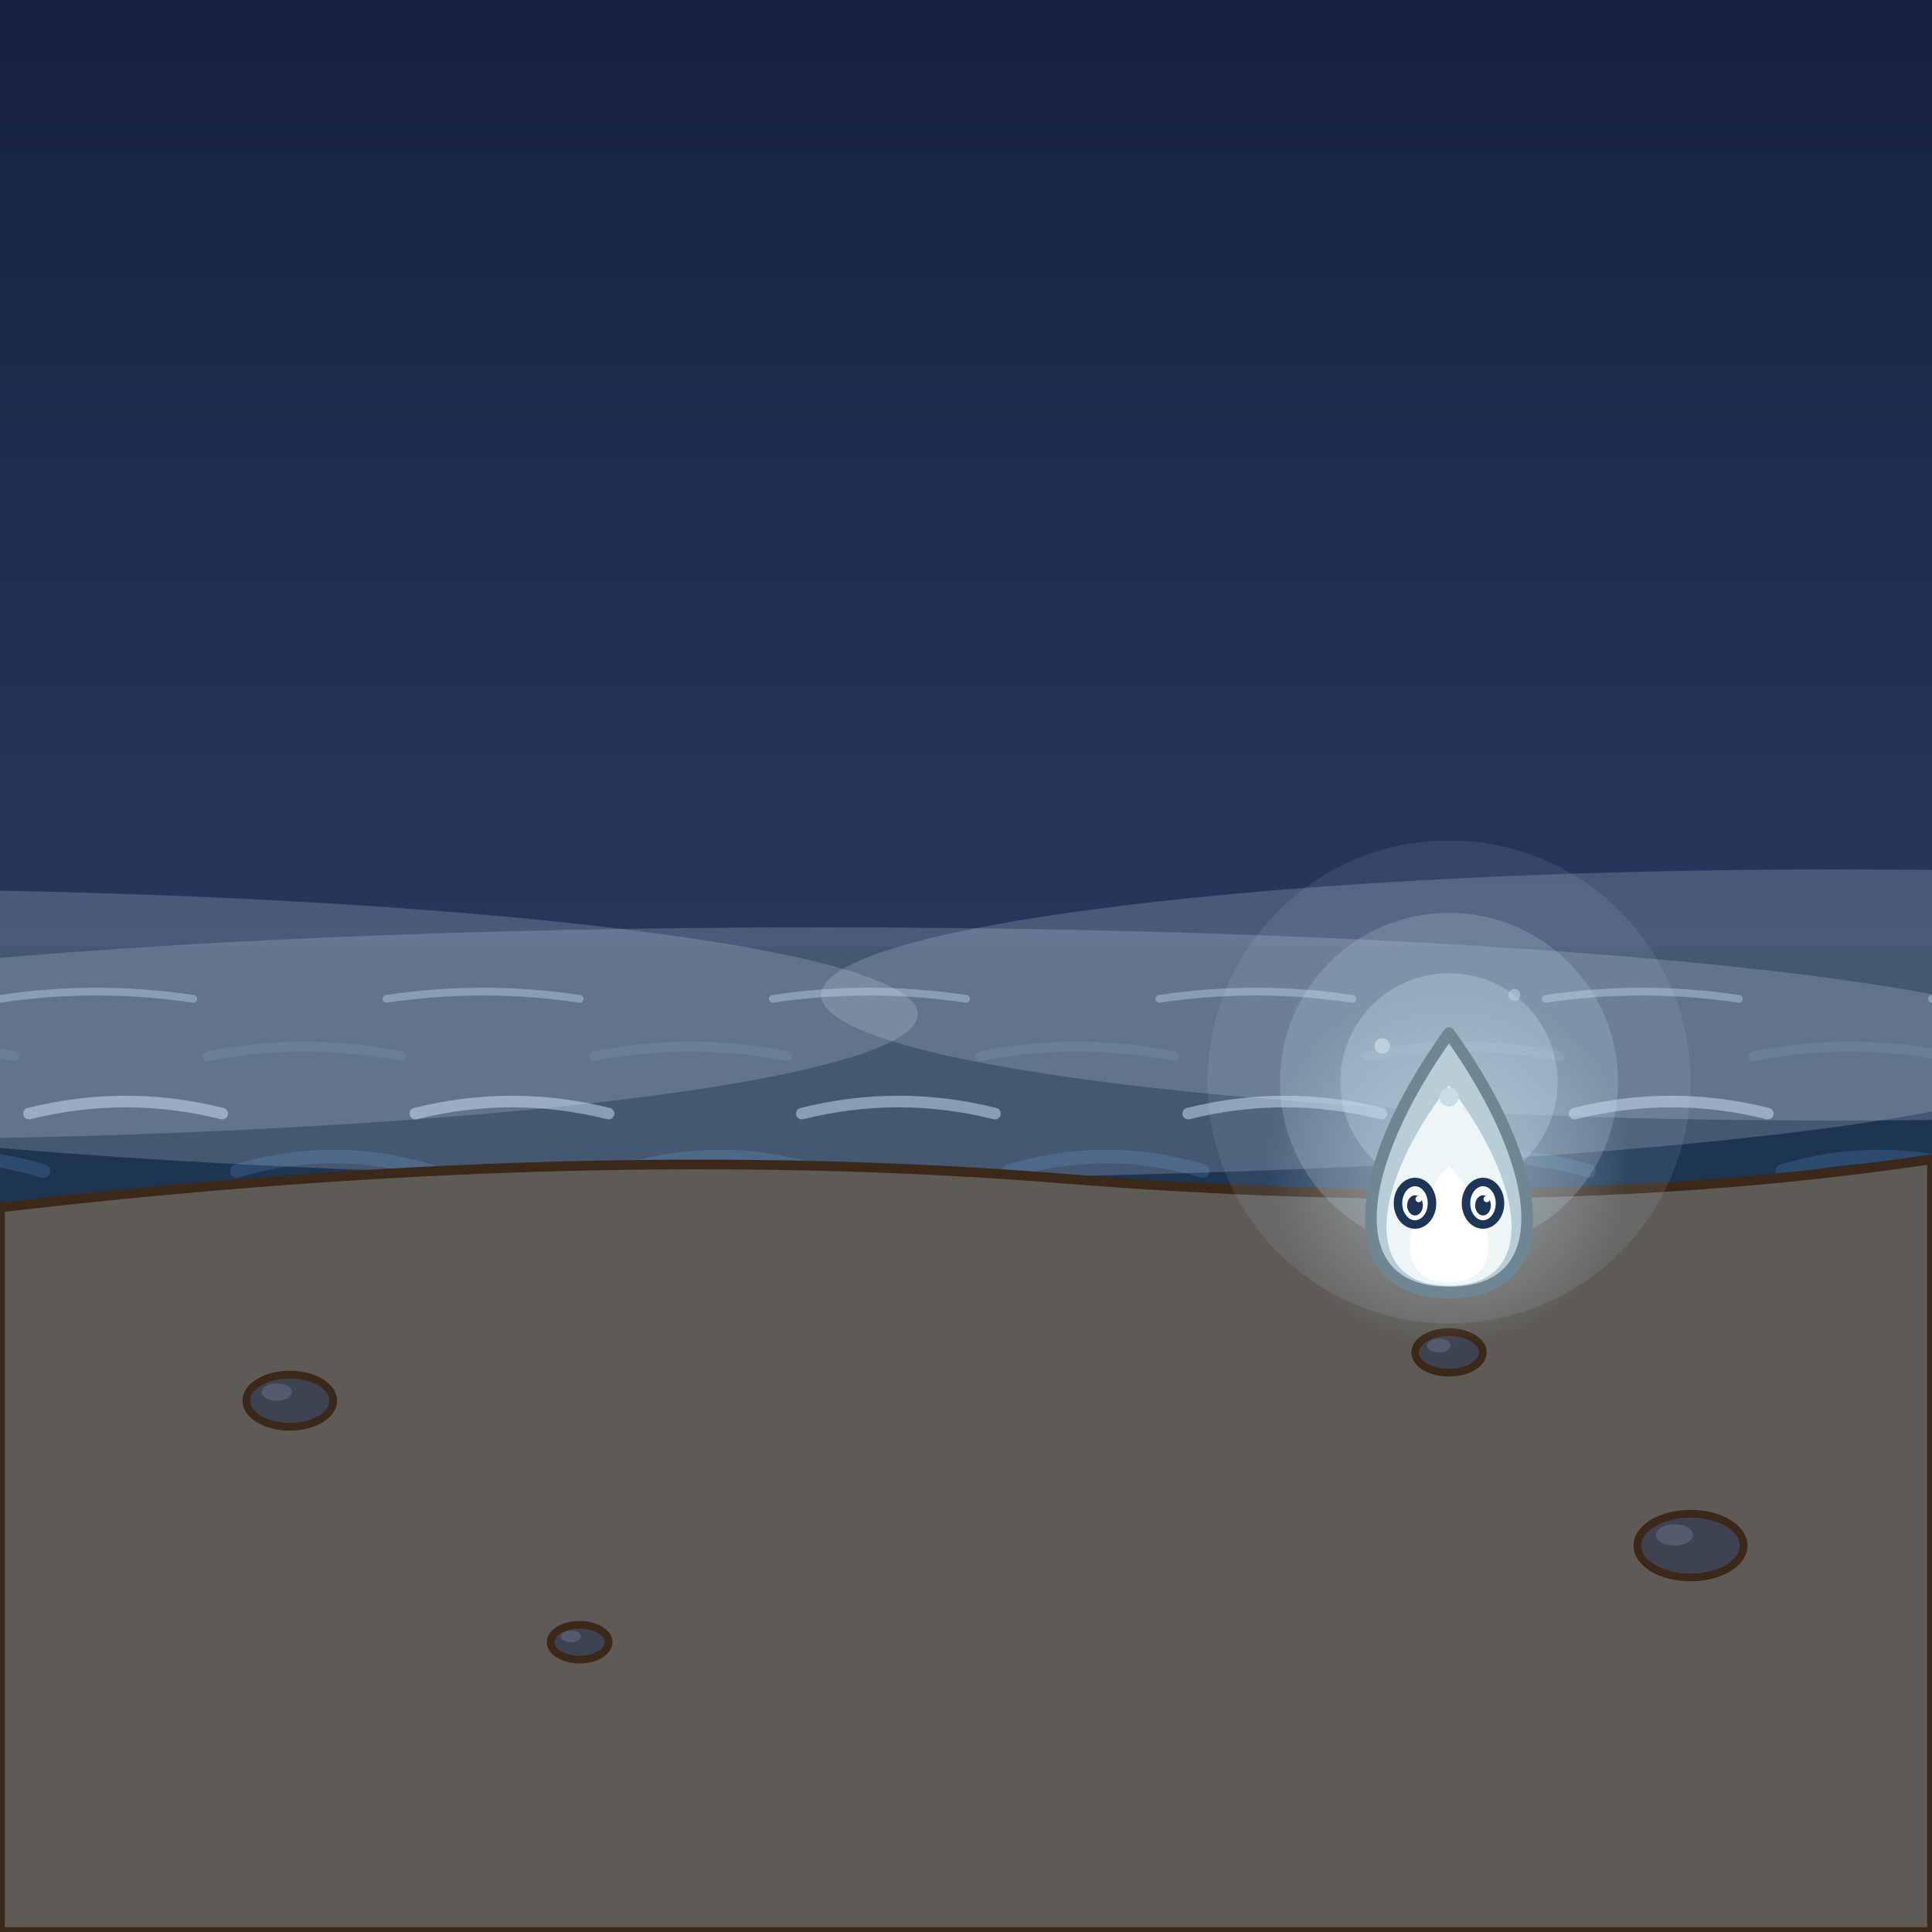
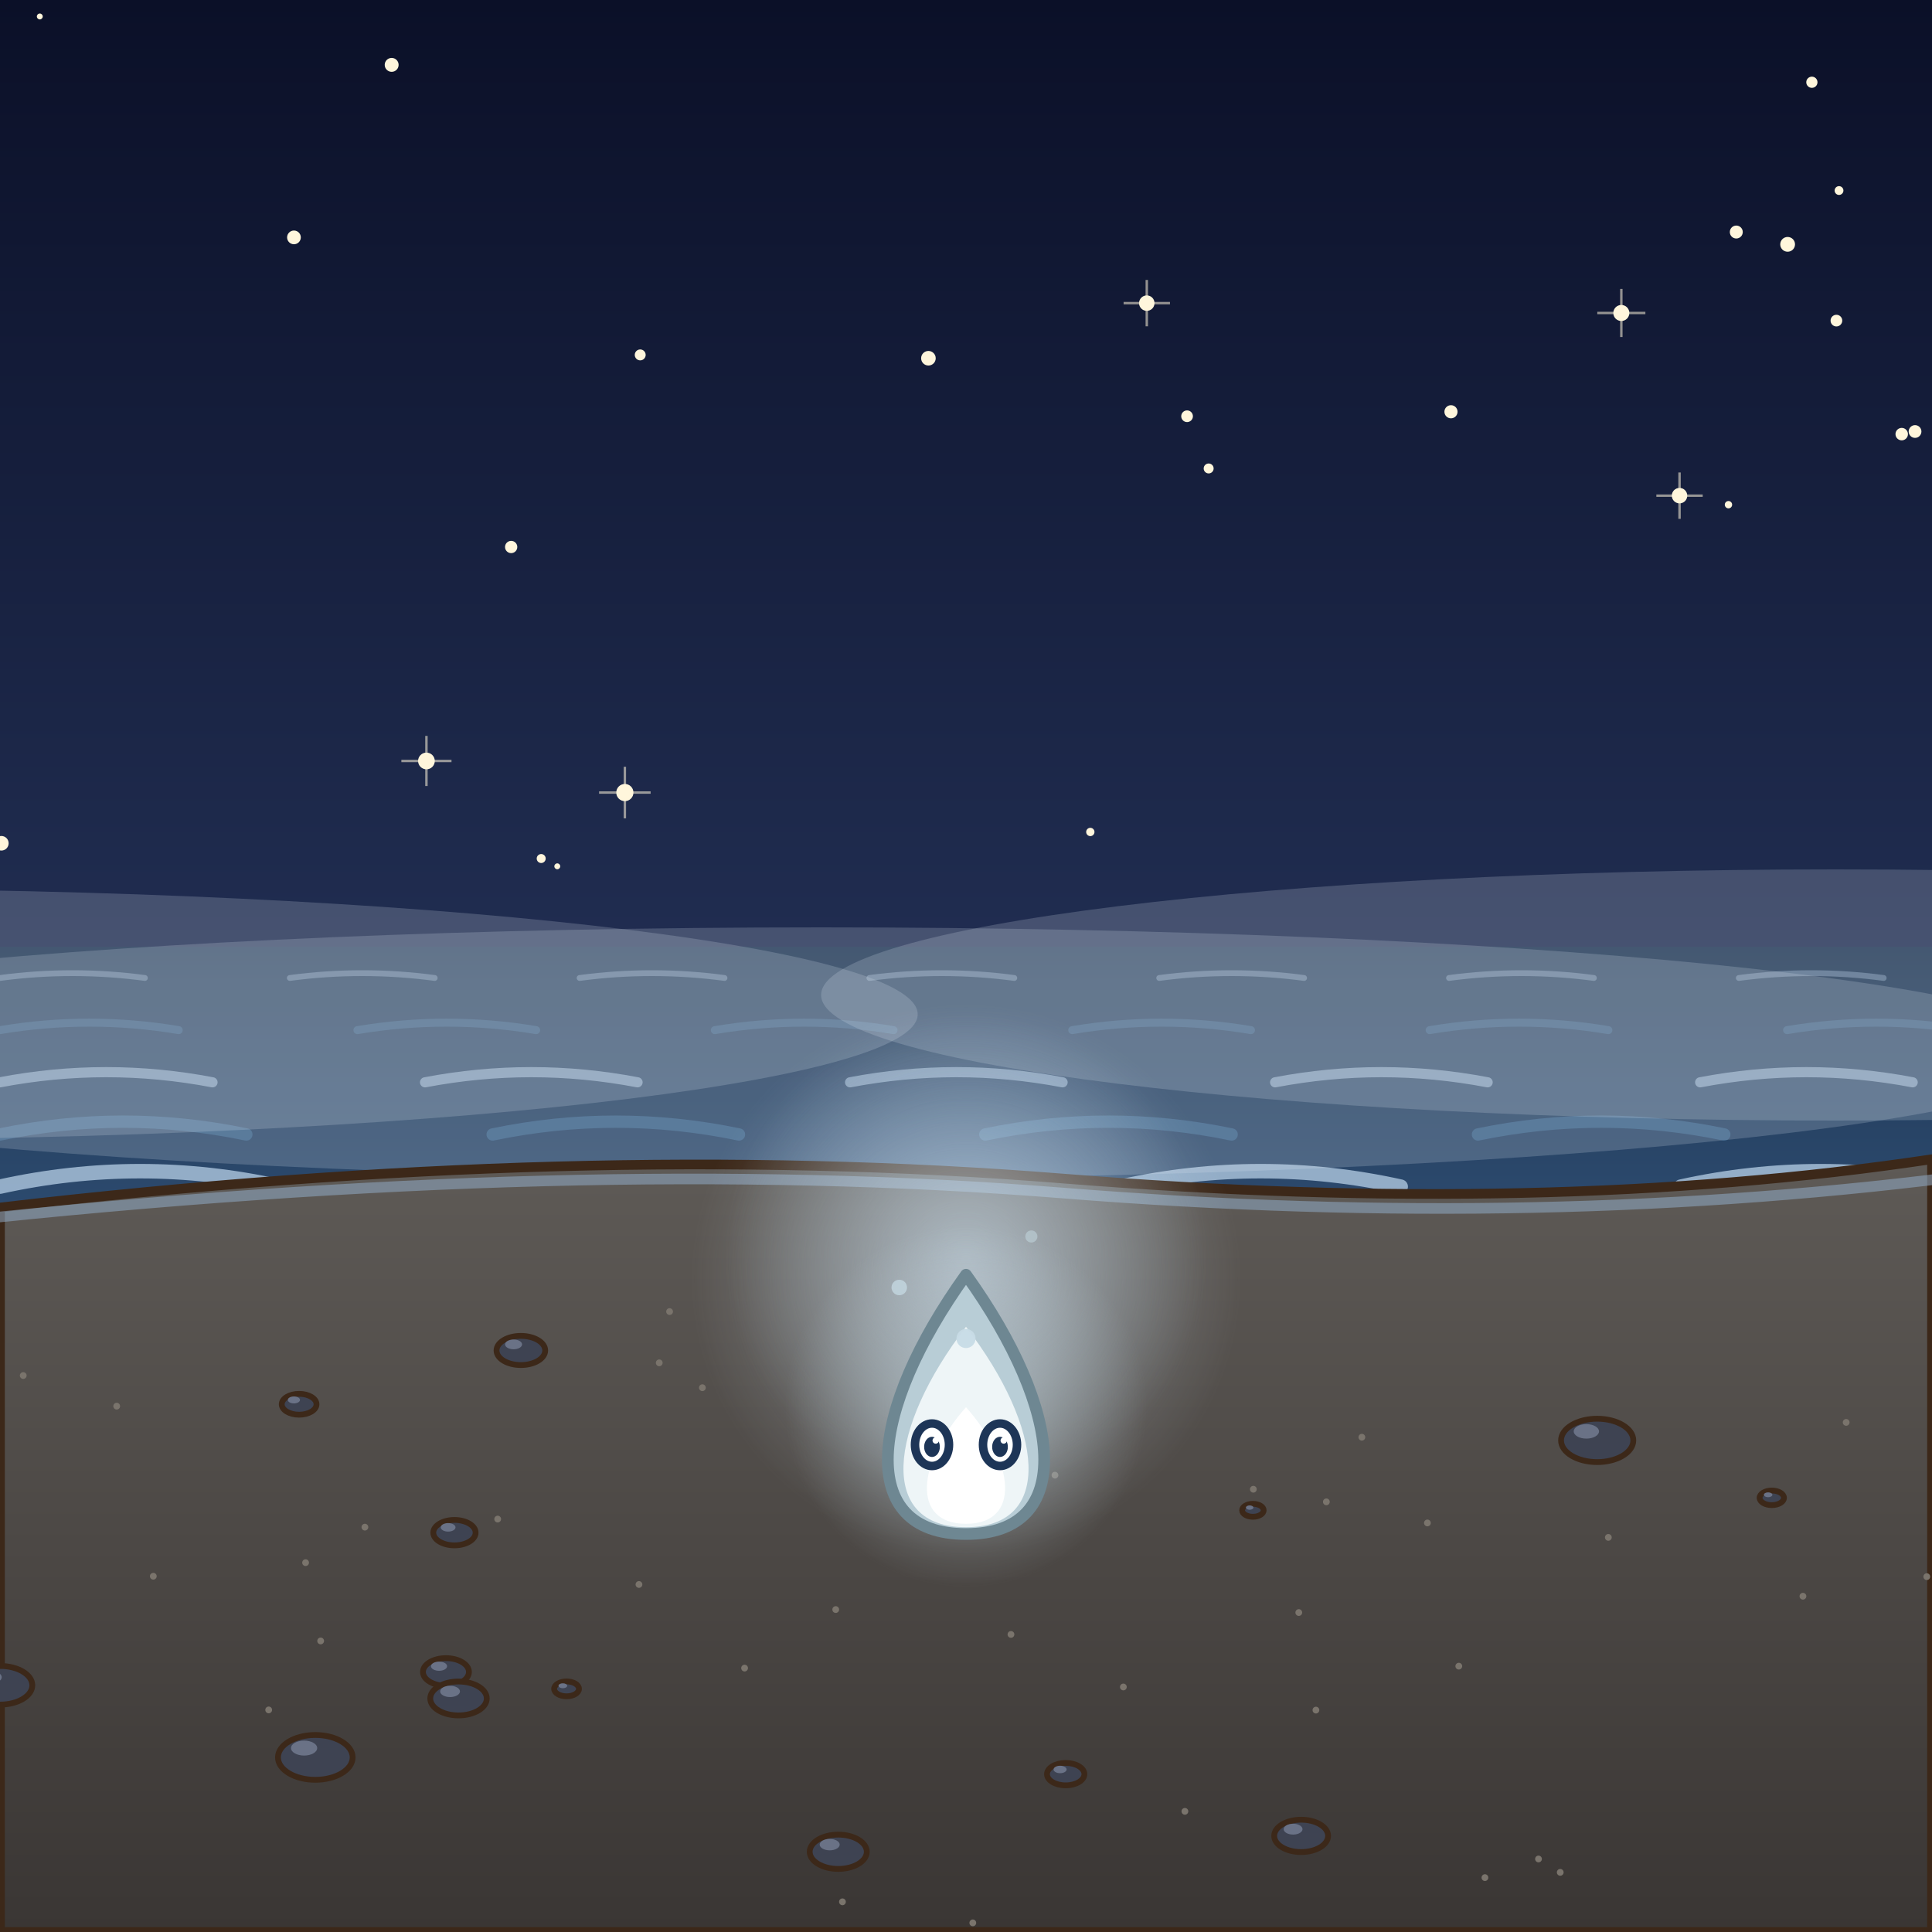
<svg xmlns="http://www.w3.org/2000/svg" width="400" height="400" viewBox="0 0 400 400">
  <defs>
-     <linearGradient id="ex" x1="0" y1="0" x2="0" y2="1">
-       <stop offset="0" stop-color="#16213F" />
-       <stop offset="1" stop-color="#2C3D63" />
+     <linearGradient id="exc" x1="0" y1="0" x2="0" y2="1">
+       <stop offset="0" stop-color="#0B1028" stop-opacity="1" />
+       <stop offset="1" stop-color="#26355C" stop-opacity="1" />
    </linearGradient>
  </defs>
-   <rect x="0" y="0" width="400" height="250" fill="url(#ex)" />
-   <rect x="0" y="196" width="400" height="54" fill="#1E3552" />
-   <path d="M0,206.8 q20,-3 40,0 M80,206.8 q20,-3 40,0 M160,206.8 q20,-3 40,0 M240,206.8 q20,-3 40,0 M320,206.8 q20,-3 40,0 M400,206.8 q20,-3 40,0 M480,206.8 q20,-3 40,0" fill="none" stroke="#8FA9C4" stroke-width="1.6" stroke-linecap="round" stroke-linejoin="round" opacity="0.55" />
-   <path d="M-37,218.68 q20,-4 40,0 M43,218.68 q20,-4 40,0 M123,218.68 q20,-4 40,0 M203,218.68 q20,-4 40,0 M283,218.68 q20,-4 40,0 M363,218.68 q20,-4 40,0 M443,218.68 q20,-4 40,0" fill="none" stroke="#2E4E72" stroke-width="2" stroke-linecap="round" stroke-linejoin="round" opacity="0.65" />
-   <path d="M-74,230.56 q20,-5 40,0 M6,230.56 q20,-5 40,0 M86,230.56 q20,-5 40,0 M166,230.56 q20,-5 40,0 M246,230.56 q20,-5 40,0 M326,230.56 q20,-5 40,0 M406,230.56 q20,-5 40,0" fill="none" stroke="#8FA9C4" stroke-width="2.4" stroke-linecap="round" stroke-linejoin="round" opacity="0.75" />
-   <path d="M-31,242.44 q20,-6 40,0 M49,242.44 q20,-6 40,0 M129,242.44 q20,-6 40,0 M209,242.44 q20,-6 40,0 M289,242.44 q20,-6 40,0 M369,242.44 q20,-6 40,0 M449,242.44 q20,-6 40,0" fill="none" stroke="#2E4E72" stroke-width="2.8" stroke-linecap="round" stroke-linejoin="round" opacity="0.85" />
-   <ellipse cx="-40" cy="210" rx="230" ry="26" fill="rgba(220,230,242,0.2)" />
-   <ellipse cx="170" cy="218" rx="260" ry="26" fill="rgba(220,230,242,0.2)" />
-   <ellipse cx="380" cy="206" rx="210" ry="26" fill="rgba(220,230,242,0.2)" />
-   <path d="M0,250 Q120,236 220,244 Q320,252 400,240 L400,400 L0,400 Z" fill="#5E5B57" stroke="#3C2819" stroke-width="2" stroke-linejoin="round" stroke-linecap="round" />
-   <ellipse cx="60" cy="290" rx="9" ry="5.4" fill="#3E4352" stroke="#3C2819" stroke-width="1.6" stroke-linejoin="round" stroke-linecap="round" />
-   <ellipse cx="57.3" cy="288.2" rx="3.15" ry="1.8" fill="#545B6E" stroke="none" />
-   <ellipse cx="300" cy="280" rx="7" ry="4.2" fill="#3E4352" stroke="#3C2819" stroke-width="1.6" stroke-linejoin="round" stroke-linecap="round" />
-   <ellipse cx="297.9" cy="278.6" rx="2.45" ry="1.4" fill="#545B6E" stroke="none" />
-   <ellipse cx="350" cy="320" rx="11" ry="6.6" fill="#3E4352" stroke="#3C2819" stroke-width="1.6" stroke-linejoin="round" stroke-linecap="round" />
-   <ellipse cx="346.7" cy="317.8" rx="3.85" ry="2.2" fill="#545B6E" stroke="none" />
-   <ellipse cx="120" cy="340" rx="6" ry="3.6" fill="#3E4352" stroke="#3C2819" stroke-width="1.6" stroke-linejoin="round" stroke-linecap="round" />
-   <ellipse cx="118.2" cy="338.8" rx="2.1" ry="1.2" fill="#545B6E" stroke="none" />
-   <circle cx="300" cy="224" r="50" fill="rgba(200,225,240,0.1)" />
-   <circle cx="300" cy="224" r="35" fill="rgba(200,225,240,0.2)" />
-   <circle cx="300" cy="224" r="22.5" fill="rgba(200,225,240,0.3)" />
-   <g transform="translate(256 179.6) scale(2.2)">
-     <defs>
-       <radialGradient id="bhs00">
-         <stop offset="0" stop-color="rgb(200,220,230)" stop-opacity="0.55" />
-         <stop offset="1" stop-color="rgb(200,220,230)" stop-opacity="0" />
-       </radialGradient>
-     </defs>
-     <circle cx="20" cy="28" r="17" fill="url(#bhs00)" />
-     <path d="M20,40 C30.4,40 29.2,28.4 20,15.6 C10.8,28.4 9.6,40 20,40 Z" fill="#B8CDD6" stroke="#6E8792" stroke-width="1.1" stroke-linejoin="round" stroke-linecap="round" />
-     <path d="M20,39.36 C28.32,39.36 27.36,30.08 20,20.5 C12.64,30.08 11.68,39.36 20,39.36 Z" fill="#EEF5F7" stroke="none" />
-     <path d="M20,39.04 C25.2,39.04 24.6,33.24 20,28.07 C15.4,33.24 14.8,39.04 20,39.04 Z" fill="#FFFFFF" stroke="none" />
-     <ellipse cx="20" cy="21.6" rx="0.9" ry="0.9" fill-opacity="0.95" fill="rgb(200,220,230)" stroke="none" />
-     <ellipse cx="13.72" cy="16.8" rx="0.73" ry="0.73" fill-opacity="0.72" fill="rgb(200,220,230)" stroke="none" />
-     <ellipse cx="26.15" cy="12" rx="0.57" ry="0.57" fill-opacity="0.48" fill="rgb(200,220,230)" stroke="none" />
-     <ellipse cx="16.8" cy="31.6" rx="1.6" ry="2" fill="#FFFFFF" stroke="#1D3557" stroke-width="0.8" stroke-linejoin="round" stroke-linecap="round" />
-     <ellipse cx="16.8" cy="31.8" rx="0.74" ry="0.95" fill="#1D3557" stroke="none" />
-     <ellipse cx="17.15" cy="31.2" rx="0.3" ry="0.3" fill="#FFFFFF" stroke="none" />
-     <ellipse cx="23.2" cy="31.6" rx="1.6" ry="2" fill="#FFFFFF" stroke="#1D3557" stroke-width="0.8" stroke-linejoin="round" stroke-linecap="round" />
-     <ellipse cx="23.2" cy="31.8" rx="0.74" ry="0.95" fill="#1D3557" stroke="none" />
-     <ellipse cx="23.55" cy="31.2" rx="0.3" ry="0.3" fill="#FFFFFF" stroke="none" />
+   <rect x="0" y="0" width="400" height="250" fill="url(#exc)" />
+   <circle cx="0.28" cy="174.59" r="1.51" fill="#FFF6DC">
+     <animate attributeName="opacity" values="1;0.25;1" dur="3.72s" begin="-1.79s" repeatCount="indefinite" />
+   </circle>
+   <circle cx="370.11" cy="50.59" r="1.53" fill="#FFF6DC">
+     <animate attributeName="opacity" values="1;0.25;1" dur="3.92s" begin="-0.22s" repeatCount="indefinite" />
+   </circle>
+   <circle cx="359.48" cy="48.04" r="1.34" fill="#FFF6DC">
+     <animate attributeName="opacity" values="1;0.25;1" dur="2.18s" begin="-1.89s" repeatCount="indefinite" />
+   </circle>
+   <circle cx="81.09" cy="13.43" r="1.44" fill="#FFF6DC">
+     <animate attributeName="opacity" values="1;0.25;1" dur="4.12s" begin="-0.34s" repeatCount="indefinite" />
+   </circle>
+   <circle cx="396.49" cy="89.34" r="1.32" fill="#FFF6DC">
+     <animate attributeName="opacity" values="1;0.25;1" dur="3.54s" begin="0s" repeatCount="indefinite" />
+   </circle>
+   <circle cx="380.21" cy="66.38" r="1.21" fill="#FFF6DC">
+     <animate attributeName="opacity" values="1;0.25;1" dur="4.03s" begin="-3.26s" repeatCount="indefinite" />
+   </circle>
+   <circle cx="335.68" cy="64.8" r="1.66" fill="#FFF6DC">
+     <animate attributeName="opacity" values="1;0.25;1" dur="2.63s" begin="-2.59s" repeatCount="indefinite" />
+   </circle>
+   <path d="M335.68,59.82 L335.68,69.78 M330.7,64.8 L340.66,64.8" stroke="#FFF6DC" stroke-width="0.5" opacity=".55" />
+   <circle cx="347.73" cy="102.62" r="1.6" fill="#FFF6DC">
+     <animate attributeName="opacity" values="1;0.25;1" dur="2.28s" begin="-0.56s" repeatCount="indefinite" />
+   </circle>
+   <path d="M347.73,97.82 L347.73,107.42 M342.93,102.62 L352.53,102.62" stroke="#FFF6DC" stroke-width="0.5" opacity=".55" />
+   <circle cx="192.22" cy="74.17" r="1.51" fill="#FFF6DC">
+     <animate attributeName="opacity" values="1;0.25;1" dur="3.24s" begin="-0.93s" repeatCount="indefinite" />
+   </circle>
+   <circle cx="245.77" cy="86.18" r="1.21" fill="#FFF6DC">
+     <animate attributeName="opacity" values="1;0.25;1" dur="3.92s" begin="-2.8s" repeatCount="indefinite" />
+   </circle>
+   <circle cx="300.41" cy="85.25" r="1.36" fill="#FFF6DC">
+     <animate attributeName="opacity" values="1;0.25;1" dur="1.84s" begin="-1.28s" repeatCount="indefinite" />
+   </circle>
+   <circle cx="60.86" cy="49.15" r="1.42" fill="#FFF6DC">
+     <animate attributeName="opacity" values="1;0.25;1" dur="3.72s" begin="-1.9s" repeatCount="indefinite" />
+   </circle>
+   <circle cx="129.37" cy="164.09" r="1.78" fill="#FFF6DC">
+     <animate attributeName="opacity" values="1;0.25;1" dur="1.88s" begin="-1.47s" repeatCount="indefinite" />
+   </circle>
+   <path d="M129.37,158.75 L129.37,169.43 M124.03,164.09 L134.71,164.09" stroke="#FFF6DC" stroke-width="0.5" opacity=".55" />
+   <circle cx="380.75" cy="39.45" r="0.91" fill="#FFF6DC">
+     <animate attributeName="opacity" values="1;0.25;1" dur="2.44s" begin="-1.74s" repeatCount="indefinite" />
+   </circle>
+   <circle cx="225.74" cy="172.25" r="0.86" fill="#FFF6DC">
+     <animate attributeName="opacity" values="1;0.25;1" dur="2.21s" begin="-0.46s" repeatCount="indefinite" />
+   </circle>
+   <circle cx="105.83" cy="113.25" r="1.27" fill="#FFF6DC">
+     <animate attributeName="opacity" values="1;0.25;1" dur="2.57s" begin="-0.23s" repeatCount="indefinite" />
+   </circle>
+   <circle cx="132.55" cy="73.48" r="1.13" fill="#FFF6DC">
+     <animate attributeName="opacity" values="1;0.25;1" dur="3.49s" begin="-0.04s" repeatCount="indefinite" />
+   </circle>
+   <circle cx="115.38" cy="179.36" r="0.61" fill="#FFF6DC">
+     <animate attributeName="opacity" values="1;0.25;1" dur="4.27s" begin="-3.67s" repeatCount="indefinite" />
+   </circle>
+   <circle cx="88.29" cy="157.55" r="1.73" fill="#FFF6DC">
+     <animate attributeName="opacity" values="1;0.25;1" dur="3.64s" begin="-2.88s" repeatCount="indefinite" />
+   </circle>
+   <path d="M88.29,152.36 L88.29,162.74 M83.1,157.55 L93.48,157.55" stroke="#FFF6DC" stroke-width="0.5" opacity=".55" />
+   <circle cx="393.73" cy="89.88" r="1.29" fill="#FFF6DC">
+     <animate attributeName="opacity" values="1;0.25;1" dur="3.12s" begin="-2.5s" repeatCount="indefinite" />
+   </circle>
+   <circle cx="357.86" cy="104.49" r="0.76" fill="#FFF6DC">
+     <animate attributeName="opacity" values="1;0.25;1" dur="2.39s" begin="-2.36s" repeatCount="indefinite" />
+   </circle>
+   <circle cx="8.24" cy="3.41" r="0.61" fill="#FFF6DC">
+     <animate attributeName="opacity" values="1;0.25;1" dur="3.45s" begin="-1.25s" repeatCount="indefinite" />
+   </circle>
+   <circle cx="375.13" cy="17.03" r="1.16" fill="#FFF6DC">
+     <animate attributeName="opacity" values="1;0.25;1" dur="1.95s" begin="-1.68s" repeatCount="indefinite" />
+   </circle>
+   <circle cx="250.24" cy="96.99" r="1.03" fill="#FFF6DC">
+     <animate attributeName="opacity" values="1;0.25;1" dur="1.9s" begin="-1.65s" repeatCount="indefinite" />
+   </circle>
+   <circle cx="112.05" cy="177.75" r="0.93" fill="#FFF6DC">
+     <animate attributeName="opacity" values="1;0.25;1" dur="3.62s" begin="-1.61s" repeatCount="indefinite" />
+   </circle>
+   <circle cx="237.43" cy="62.76" r="1.6" fill="#FFF6DC">
+     <animate attributeName="opacity" values="1;0.25;1" dur="3s" begin="-2.69s" repeatCount="indefinite" />
+   </circle>
+   <path d="M237.43,57.96 L237.43,67.56 M232.63,62.76 L242.23,62.76" stroke="#FFF6DC" stroke-width="0.5" opacity=".55" />
+   <defs>
+     <linearGradient id="exm" x1="0" y1="0" x2="0" y2="1">
+       <stop offset="0" stop-color="#1E3552" stop-opacity="1" />
+       <stop offset="1" stop-color="#2C4A6E" stop-opacity="1" />
+     </linearGradient>
+   </defs>
+   <rect x="0" y="196" width="400" height="54" fill="url(#exm)" />
+   <g>
+     <animateTransform attributeName="transform" type="translate" from="0 0" to="60 0" dur="6s" begin="0s" repeatCount="indefinite" />
+     <path d="M-60,202.48 q15,-2 30,0 M0,202.48 q15,-2 30,0 M60,202.48 q15,-2 30,0 M120,202.48 q15,-2 30,0 M180,202.48 q15,-2 30,0 M240,202.48 q15,-2 30,0 M300,202.48 q15,-2 30,0 M360,202.48 q15,-2 30,0 M420,202.48 q15,-2 30,0 M480,202.48 q15,-2 30,0" fill="none" stroke="#9FB8D2" stroke-width="1.2" stroke-linecap="round" stroke-linejoin="round" opacity="0.42" />
+   </g>
+   <g>
+     <animateTransform attributeName="transform" type="translate" from="0 0" to="74 0" dur="5.3s" begin="-0.7s" repeatCount="indefinite" />
+     <path d="M-74,213.28 q18.5,-3.1 37,0 M0,213.28 q18.5,-3.1 37,0 M74,213.28 q18.5,-3.1 37,0 M148,213.28 q18.5,-3.1 37,0 M222,213.28 q18.5,-3.1 37,0 M296,213.28 q18.5,-3.1 37,0 M370,213.28 q18.5,-3.1 37,0 M444,213.28 q18.5,-3.1 37,0 M518,213.28 q18.5,-3.1 37,0" fill="none" stroke="#3E6890" stroke-width="1.65" stroke-linecap="round" stroke-linejoin="round" opacity="0.54" />
+   </g>
+   <g>
+     <animateTransform attributeName="transform" type="translate" from="0 0" to="88 0" dur="4.6s" begin="-1.4s" repeatCount="indefinite" />
+     <path d="M-88,224.08 q22,-4.2 44,0 M0,224.08 q22,-4.2 44,0 M88,224.08 q22,-4.2 44,0 M176,224.08 q22,-4.2 44,0 M264,224.08 q22,-4.2 44,0 M352,224.08 q22,-4.2 44,0 M440,224.08 q22,-4.2 44,0 M528,224.08 q22,-4.2 44,0" fill="none" stroke="#9FB8D2" stroke-width="2.1" stroke-linecap="round" stroke-linejoin="round" opacity="0.66" />
+   </g>
+   <g>
+     <animateTransform attributeName="transform" type="translate" from="0 0" to="102 0" dur="3.9s" begin="-2.1s" repeatCount="indefinite" />
+     <path d="M-102,234.88 q25.5,-5.3 51,0 M0,234.88 q25.5,-5.3 51,0 M102,234.88 q25.5,-5.3 51,0 M204,234.88 q25.5,-5.3 51,0 M306,234.88 q25.5,-5.3 51,0 M408,234.88 q25.5,-5.3 51,0 M510,234.88 q25.5,-5.3 51,0" fill="none" stroke="#3E6890" stroke-width="2.55" stroke-linecap="round" stroke-linejoin="round" opacity="0.78" />
+   </g>
+   <g>
+     <animateTransform attributeName="transform" type="translate" from="0 0" to="116 0" dur="3.2s" begin="-2.8s" repeatCount="indefinite" />
+     <path d="M-116,245.68 q29,-6.4 58,0 M0,245.68 q29,-6.4 58,0 M116,245.68 q29,-6.4 58,0 M232,245.68 q29,-6.4 58,0 M348,245.68 q29,-6.4 58,0 M464,245.68 q29,-6.4 58,0 M580,245.68 q29,-6.4 58,0" fill="none" stroke="#9FB8D2" stroke-width="3" stroke-linecap="round" stroke-linejoin="round" opacity="0.9" />
+   </g>
+   <g>
+     <animateTransform attributeName="transform" type="translate" values="-30 0;30 0;-30 0" keySplines="0.45 0 0.55 1;0.45 0 0.55 1" keyTimes="0;0.5;1" calcMode="spline" dur="14s" begin="0s" repeatCount="indefinite" additive="sum" />
+     <ellipse cx="-40" cy="210" rx="230" ry="26" fill="rgb(220,230,242)" opacity="0.2" />
+     <ellipse cx="170" cy="218" rx="260" ry="26" fill="rgb(220,230,242)" opacity="0.2" />
+     <ellipse cx="380" cy="206" rx="210" ry="26" fill="rgb(220,230,242)" opacity="0.2" />
+   </g>
+   <defs>
+     <linearGradient id="exs" x1="0" y1="0" x2="0" y2="1">
+       <stop offset="0" stop-color="#5E5A56" stop-opacity="1" />
+       <stop offset="1" stop-color="#3A3634" stop-opacity="1" />
+     </linearGradient>
+   </defs>
+   <path d="M0,250 Q120,236 220,244 Q320,252 400,240 L400,400 L0,400 Z" fill="url(#exs)" stroke="#3C2819" stroke-width="2" stroke-linejoin="round" stroke-linecap="round" />
+   <g>
+     <animateTransform attributeName="transform" type="translate" values="0 -3;0 4;0 -3" keySplines="0.45 0 0.55 1;0.45 0 0.55 1" keyTimes="0;0.5;1" calcMode="spline" dur="4.6s" begin="0s" repeatCount="indefinite" additive="sum" />
+     <path d="M-10,253 Q120,239 220,247 Q320,255 410,243" fill="none" stroke="#8FA9C4" stroke-width="2.2" stroke-linecap="round" stroke-linejoin="round" opacity=".55" />
+   </g>
+   <ellipse cx="0.02" cy="348.92" rx="6.67" ry="4" fill="#3E4352" stroke="#3C2819" stroke-width="1.2" stroke-linejoin="round" stroke-linecap="round" />
+   <ellipse cx="-1.98" cy="347.25" rx="2.33" ry="1.33" fill="#6A7286" stroke="none" />
+   <ellipse cx="117.3" cy="349.66" rx="2.57" ry="1.54" fill="#3E4352" stroke="#3C2819" stroke-width="1.2" stroke-linejoin="round" stroke-linecap="round" />
+   <ellipse cx="116.53" cy="349.02" rx="0.9" ry="0.51" fill="#6A7286" stroke="none" />
+   <ellipse cx="94.09" cy="317.32" rx="4.38" ry="2.63" fill="#3E4352" stroke="#3C2819" stroke-width="1.2" stroke-linejoin="round" stroke-linecap="round" />
+   <ellipse cx="92.78" cy="316.22" rx="1.53" ry="0.88" fill="#6A7286" stroke="none" />
+   <ellipse cx="269.39" cy="380.1" rx="5.58" ry="3.35" fill="#3E4352" stroke="#3C2819" stroke-width="1.2" stroke-linejoin="round" stroke-linecap="round" />
+   <ellipse cx="267.72" cy="378.71" rx="1.95" ry="1.12" fill="#6A7286" stroke="none" />
+   <ellipse cx="61.93" cy="290.74" rx="3.6" ry="2.16" fill="#3E4352" stroke="#3C2819" stroke-width="1.2" stroke-linejoin="round" stroke-linecap="round" />
+   <ellipse cx="60.85" cy="289.84" rx="1.26" ry="0.72" fill="#6A7286" stroke="none" />
+   <ellipse cx="259.4" cy="312.69" rx="2.23" ry="1.34" fill="#3E4352" stroke="#3C2819" stroke-width="1.2" stroke-linejoin="round" stroke-linecap="round" />
+   <ellipse cx="258.73" cy="312.13" rx="0.78" ry="0.45" fill="#6A7286" stroke="none" />
+   <ellipse cx="366.83" cy="310.11" rx="2.52" ry="1.51" fill="#3E4352" stroke="#3C2819" stroke-width="1.2" stroke-linejoin="round" stroke-linecap="round" />
+   <ellipse cx="366.07" cy="309.48" rx="0.88" ry="0.5" fill="#6A7286" stroke="none" />
+   <ellipse cx="173.55" cy="383.39" rx="5.91" ry="3.55" fill="#3E4352" stroke="#3C2819" stroke-width="1.2" stroke-linejoin="round" stroke-linecap="round" />
+   <ellipse cx="171.78" cy="381.91" rx="2.07" ry="1.18" fill="#6A7286" stroke="none" />
+   <ellipse cx="92.33" cy="346.16" rx="4.76" ry="2.86" fill="#3E4352" stroke="#3C2819" stroke-width="1.2" stroke-linejoin="round" stroke-linecap="round" />
+   <ellipse cx="90.9" cy="344.97" rx="1.67" ry="0.95" fill="#6A7286" stroke="none" />
+   <ellipse cx="107.84" cy="279.6" rx="5.04" ry="3.02" fill="#3E4352" stroke="#3C2819" stroke-width="1.2" stroke-linejoin="round" stroke-linecap="round" />
+   <ellipse cx="106.33" cy="278.34" rx="1.76" ry="1.01" fill="#6A7286" stroke="none" />
+   <ellipse cx="220.64" cy="367.32" rx="3.87" ry="2.32" fill="#3E4352" stroke="#3C2819" stroke-width="1.2" stroke-linejoin="round" stroke-linecap="round" />
+   <ellipse cx="219.48" cy="366.35" rx="1.35" ry="0.77" fill="#6A7286" stroke="none" />
+   <ellipse cx="94.93" cy="351.65" rx="5.85" ry="3.51" fill="#3E4352" stroke="#3C2819" stroke-width="1.2" stroke-linejoin="round" stroke-linecap="round" />
+   <ellipse cx="93.18" cy="350.19" rx="2.05" ry="1.17" fill="#6A7286" stroke="none" />
+   <ellipse cx="65.28" cy="363.85" rx="7.73" ry="4.64" fill="#3E4352" stroke="#3C2819" stroke-width="1.2" stroke-linejoin="round" stroke-linecap="round" />
+   <ellipse cx="62.96" cy="361.92" rx="2.71" ry="1.55" fill="#6A7286" stroke="none" />
+   <ellipse cx="330.68" cy="298.22" rx="7.48" ry="4.49" fill="#3E4352" stroke="#3C2819" stroke-width="1.2" stroke-linejoin="round" stroke-linecap="round" />
+   <ellipse cx="328.44" cy="296.35" rx="2.62" ry="1.5" fill="#6A7286" stroke="none" />
+   <circle cx="245.32" cy="375.02" r="0.7" fill="#7A746C" />
+   <circle cx="103.04" cy="314.51" r="0.7" fill="#7A746C" />
+   <circle cx="63.27" cy="323.53" r="0.7" fill="#7A746C" />
+   <circle cx="145.42" cy="287.31" r="0.7" fill="#7A746C" />
+   <circle cx="332.99" cy="318.3" r="0.7" fill="#7A746C" />
+   <circle cx="75.55" cy="316.18" r="0.7" fill="#7A746C" />
+   <circle cx="318.53" cy="384.88" r="0.7" fill="#7A746C" />
+   <circle cx="173.03" cy="333.24" r="0.7" fill="#7A746C" />
+   <circle cx="218.42" cy="305.42" r="0.7" fill="#7A746C" />
+   <circle cx="209.31" cy="338.39" r="0.7" fill="#7A746C" />
+   <circle cx="232.58" cy="349.27" r="0.7" fill="#7A746C" />
+   <circle cx="373.28" cy="330.48" r="0.7" fill="#7A746C" />
+   <circle cx="132.29" cy="328.05" r="0.7" fill="#7A746C" />
+   <circle cx="295.53" cy="315.31" r="0.7" fill="#7A746C" />
+   <circle cx="201.41" cy="398.11" r="0.7" fill="#7A746C" />
+   <circle cx="154.16" cy="345.36" r="0.7" fill="#7A746C" />
+   <circle cx="259.49" cy="308.33" r="0.7" fill="#7A746C" />
+   <circle cx="281.96" cy="297.56" r="0.7" fill="#7A746C" />
+   <circle cx="323.03" cy="387.65" r="0.7" fill="#7A746C" />
+   <circle cx="55.63" cy="354.02" r="0.7" fill="#7A746C" />
+   <circle cx="31.74" cy="326.34" r="0.7" fill="#7A746C" />
+   <circle cx="136.49" cy="282.16" r="0.7" fill="#7A746C" />
+   <circle cx="272.45" cy="354.06" r="0.7" fill="#7A746C" />
+   <circle cx="398.92" cy="326.43" r="0.7" fill="#7A746C" />
+   <circle cx="66.39" cy="339.74" r="0.7" fill="#7A746C" />
+   <circle cx="302.03" cy="344.96" r="0.7" fill="#7A746C" />
+   <circle cx="382.23" cy="294.49" r="0.7" fill="#7A746C" />
+   <circle cx="24.16" cy="291.13" r="0.7" fill="#7A746C" />
+   <circle cx="138.63" cy="271.55" r="0.7" fill="#7A746C" />
+   <circle cx="274.61" cy="310.94" r="0.7" fill="#7A746C" />
+   <circle cx="174.42" cy="393.75" r="0.7" fill="#7A746C" />
+   <circle cx="307.44" cy="388.74" r="0.7" fill="#7A746C" />
+   <circle cx="4.81" cy="284.79" r="0.7" fill="#7A746C" />
+   <circle cx="268.9" cy="333.86" r="0.7" fill="#7A746C" />
+   <g transform="translate(200 300)">
+     <g opacity="1">
+       <animate attributeName="opacity" values="1;1;0;0;1" keyTimes="0;0.49;0.5;0.99;1" calcMode="discrete" dur="6s" repeatCount="indefinite" />
+       <animateMotion dur="6s" repeatCount="indefinite" path="M100,0 A100,58 0 0 0 -100,0 A100,58 0 0 0 100,0" />
+       <defs>
+         <radialGradient id="exH1" cx="0.5" cy="0.5" r="0.5">
+           <stop offset="0" stop-color="rgb(200,225,240)" stop-opacity="0.45" />
+           <stop offset="1" stop-color="rgb(200,225,240)" stop-opacity="0" />
+         </radialGradient>
+       </defs>
+       <circle cx="0" cy="-40" r="50" fill="url(#exH1)">
+         <animate attributeName="r" values="42.5;55;42.5" dur="2.6s" begin="0s" repeatCount="indefinite" />
+       </circle>
+       <defs>
+         <radialGradient id="exB1" cx="0.5" cy="0.5" r="0.5">
+           <stop offset="0" stop-color="rgb(220,236,250)" stop-opacity="0.45" />
+           <stop offset="1" stop-color="rgb(220,236,250)" stop-opacity="0" />
+         </radialGradient>
+       </defs>
+       <circle cx="0" cy="-35.2" r="57.2" fill="url(#exB1)">
+         <animate attributeName="r" values="48.62;62.92;48.62" dur="1.6s" begin="0s" repeatCount="indefinite" />
+       </circle>
+       <g transform="translate(0 0)">
+         <g>
+           <animateTransform attributeName="transform" type="translate" values="0 0;0 -7.04;0 0" keySplines="0.45 0 0.55 1;0.45 0 0.55 1" keyTimes="0;0.5;1" calcMode="spline" dur="1.6s" begin="0s" repeatCount="indefinite" additive="sum" />
+           <animateTransform attributeName="transform" type="rotate" values="-3;3;-3" keySplines="0.45 0 0.55 1;0.45 0 0.55 1" keyTimes="0;0.5;1" calcMode="spline" dur="2.56s" begin="0s" repeatCount="indefinite" additive="sum" />
+           <g transform="translate(-44 -70.4) scale(2.2)">
+             <defs>
+               <radialGradient id="bhs00">
+                 <stop offset="0" stop-color="rgb(200,220,230)" stop-opacity="0.55" />
+                 <stop offset="1" stop-color="rgb(200,220,230)" stop-opacity="0" />
+               </radialGradient>
+             </defs>
+             <circle cx="20" cy="28" r="17" fill="url(#bhs00)" />
+             <path d="M20,40 C30.4,40 29.2,28.4 20,15.6 C10.8,28.4 9.6,40 20,40 Z" fill="#B8CDD6" stroke="#6E8792" stroke-width="1.1" stroke-linejoin="round" stroke-linecap="round" />
+             <path d="M20,39.36 C28.32,39.36 27.36,30.08 20,20.5 C12.64,30.08 11.68,39.36 20,39.36 Z" fill="#EEF5F7" stroke="none" />
+             <path d="M20,39.04 C25.2,39.04 24.6,33.24 20,28.07 C15.4,33.24 14.8,39.04 20,39.04 Z" fill="#FFFFFF" stroke="none" />
+             <ellipse cx="20" cy="21.6" rx="0.9" ry="0.9" fill-opacity="0.95" fill="rgb(200,220,230)" stroke="none" />
+             <ellipse cx="13.72" cy="16.8" rx="0.73" ry="0.73" fill-opacity="0.72" fill="rgb(200,220,230)" stroke="none" />
+             <ellipse cx="26.15" cy="12" rx="0.57" ry="0.57" fill-opacity="0.48" fill="rgb(200,220,230)" stroke="none" />
+             <ellipse cx="16.8" cy="31.6" rx="1.6" ry="2" fill="#FFFFFF" stroke="#1D3557" stroke-width="0.8" stroke-linejoin="round" stroke-linecap="round" />
+             <ellipse cx="16.8" cy="31.8" rx="0.74" ry="0.95" fill="#1D3557" stroke="none" />
+             <ellipse cx="17.15" cy="31.2" rx="0.3" ry="0.3" fill="#FFFFFF" stroke="none" />
+             <ellipse cx="23.2" cy="31.6" rx="1.6" ry="2" fill="#FFFFFF" stroke="#1D3557" stroke-width="0.8" stroke-linejoin="round" stroke-linecap="round" />
+             <ellipse cx="23.2" cy="31.8" rx="0.74" ry="0.95" fill="#1D3557" stroke="none" />
+             <ellipse cx="23.55" cy="31.2" rx="0.3" ry="0.3" fill="#FFFFFF" stroke="none" />
+           </g>
+         </g>
+       </g>
+     </g>
  </g>
</svg>
